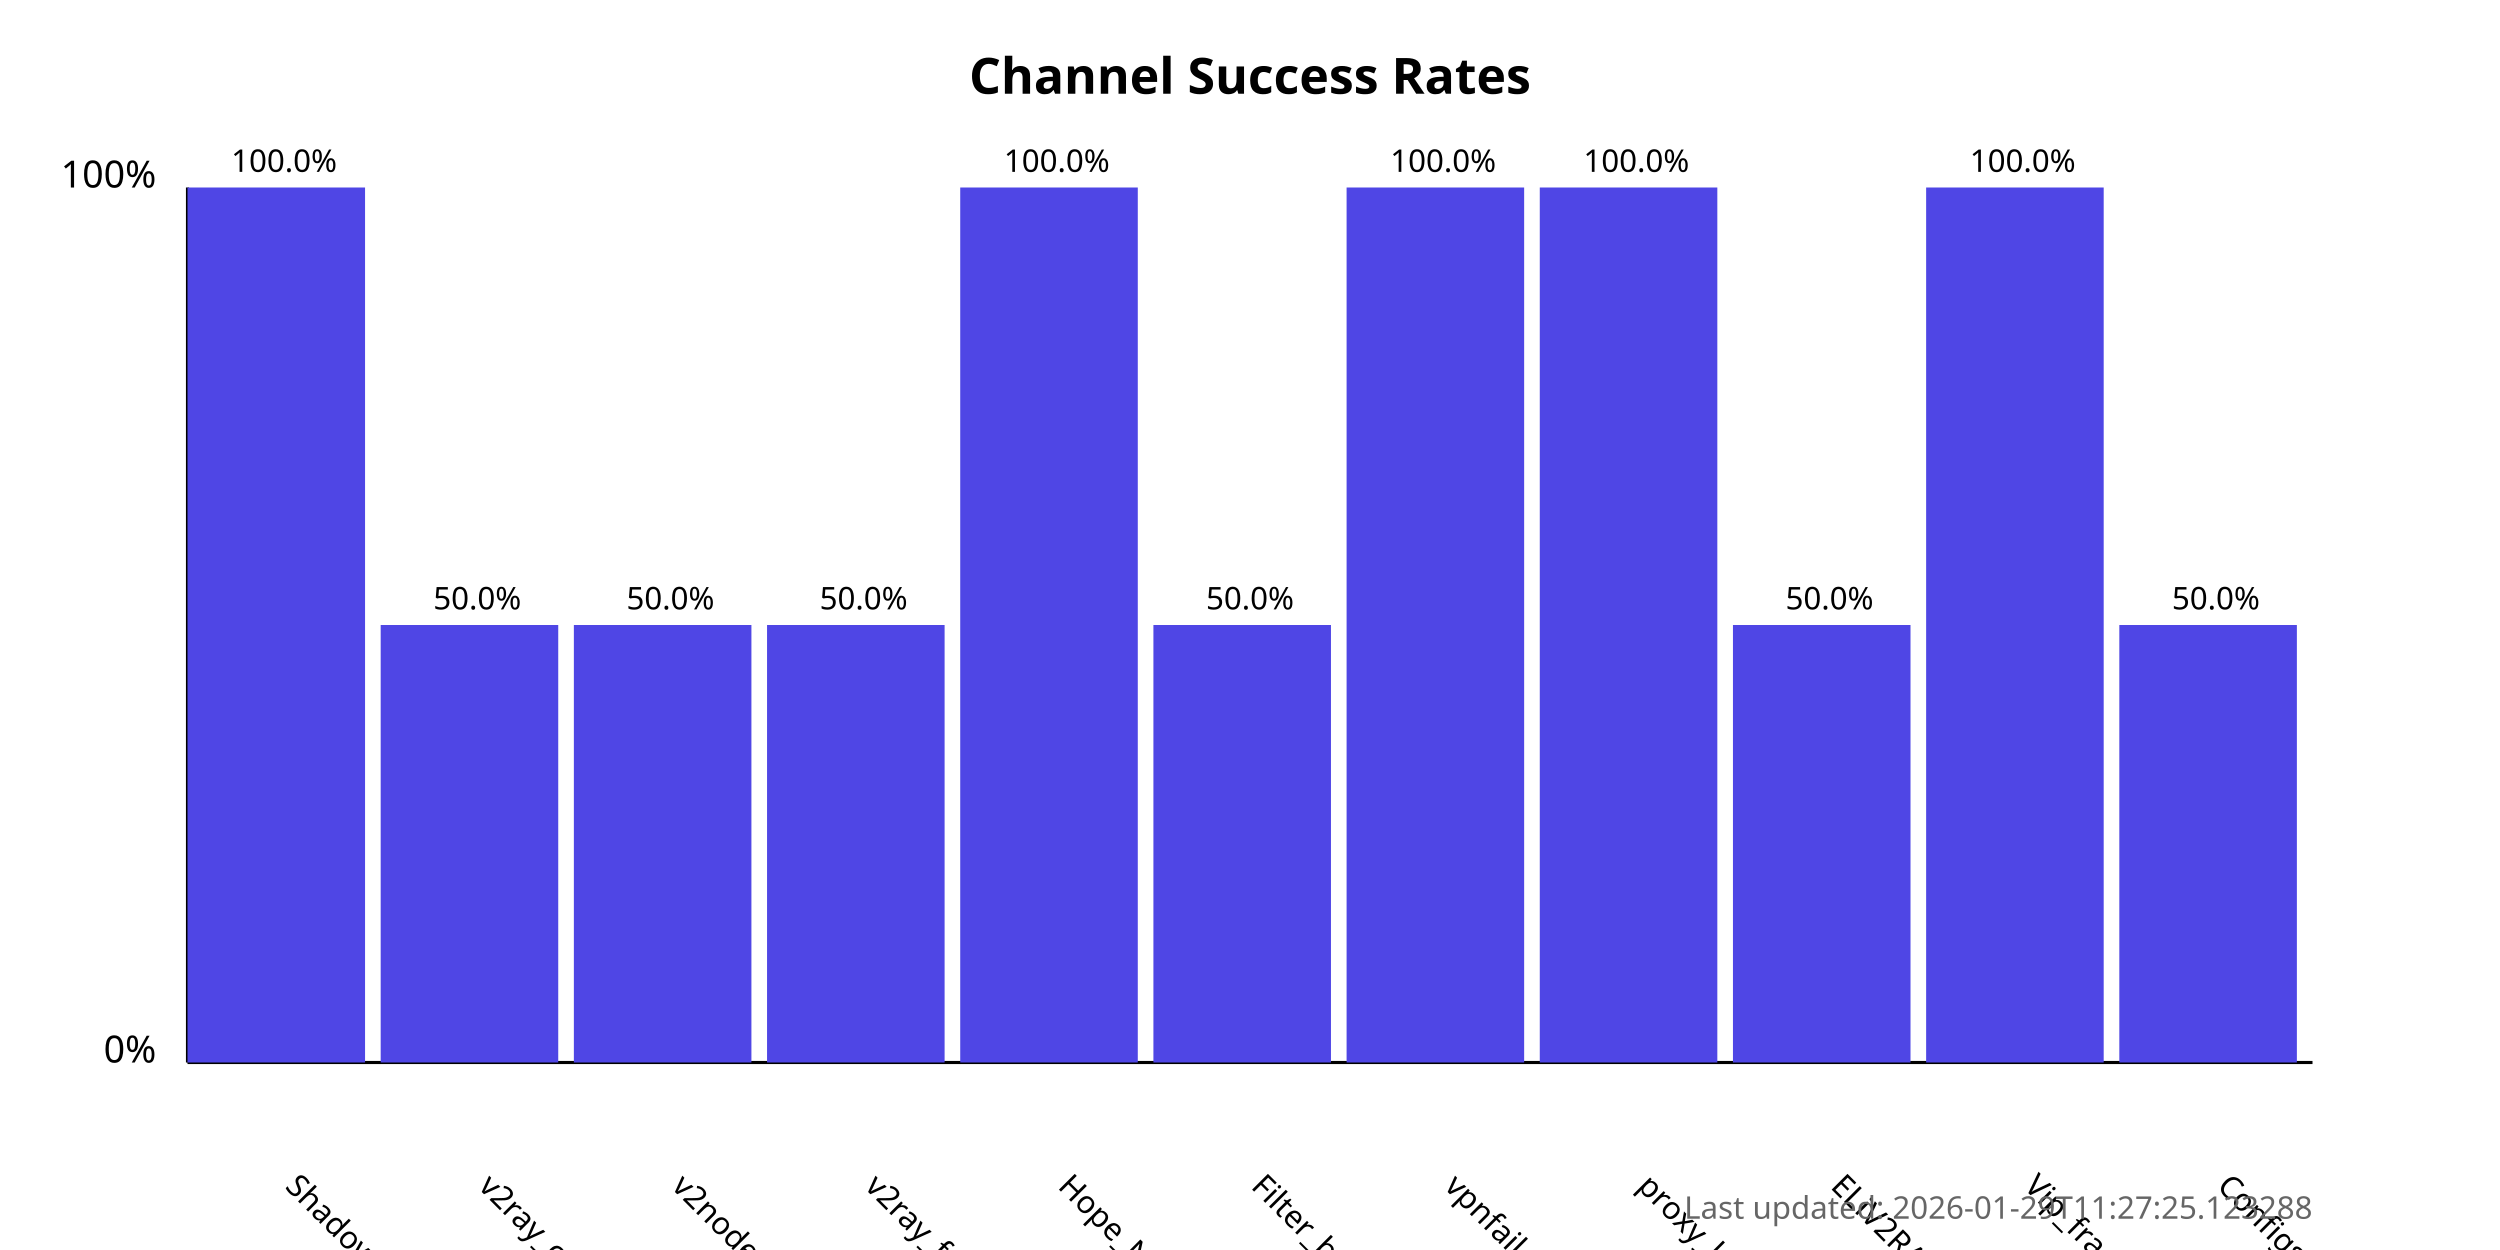
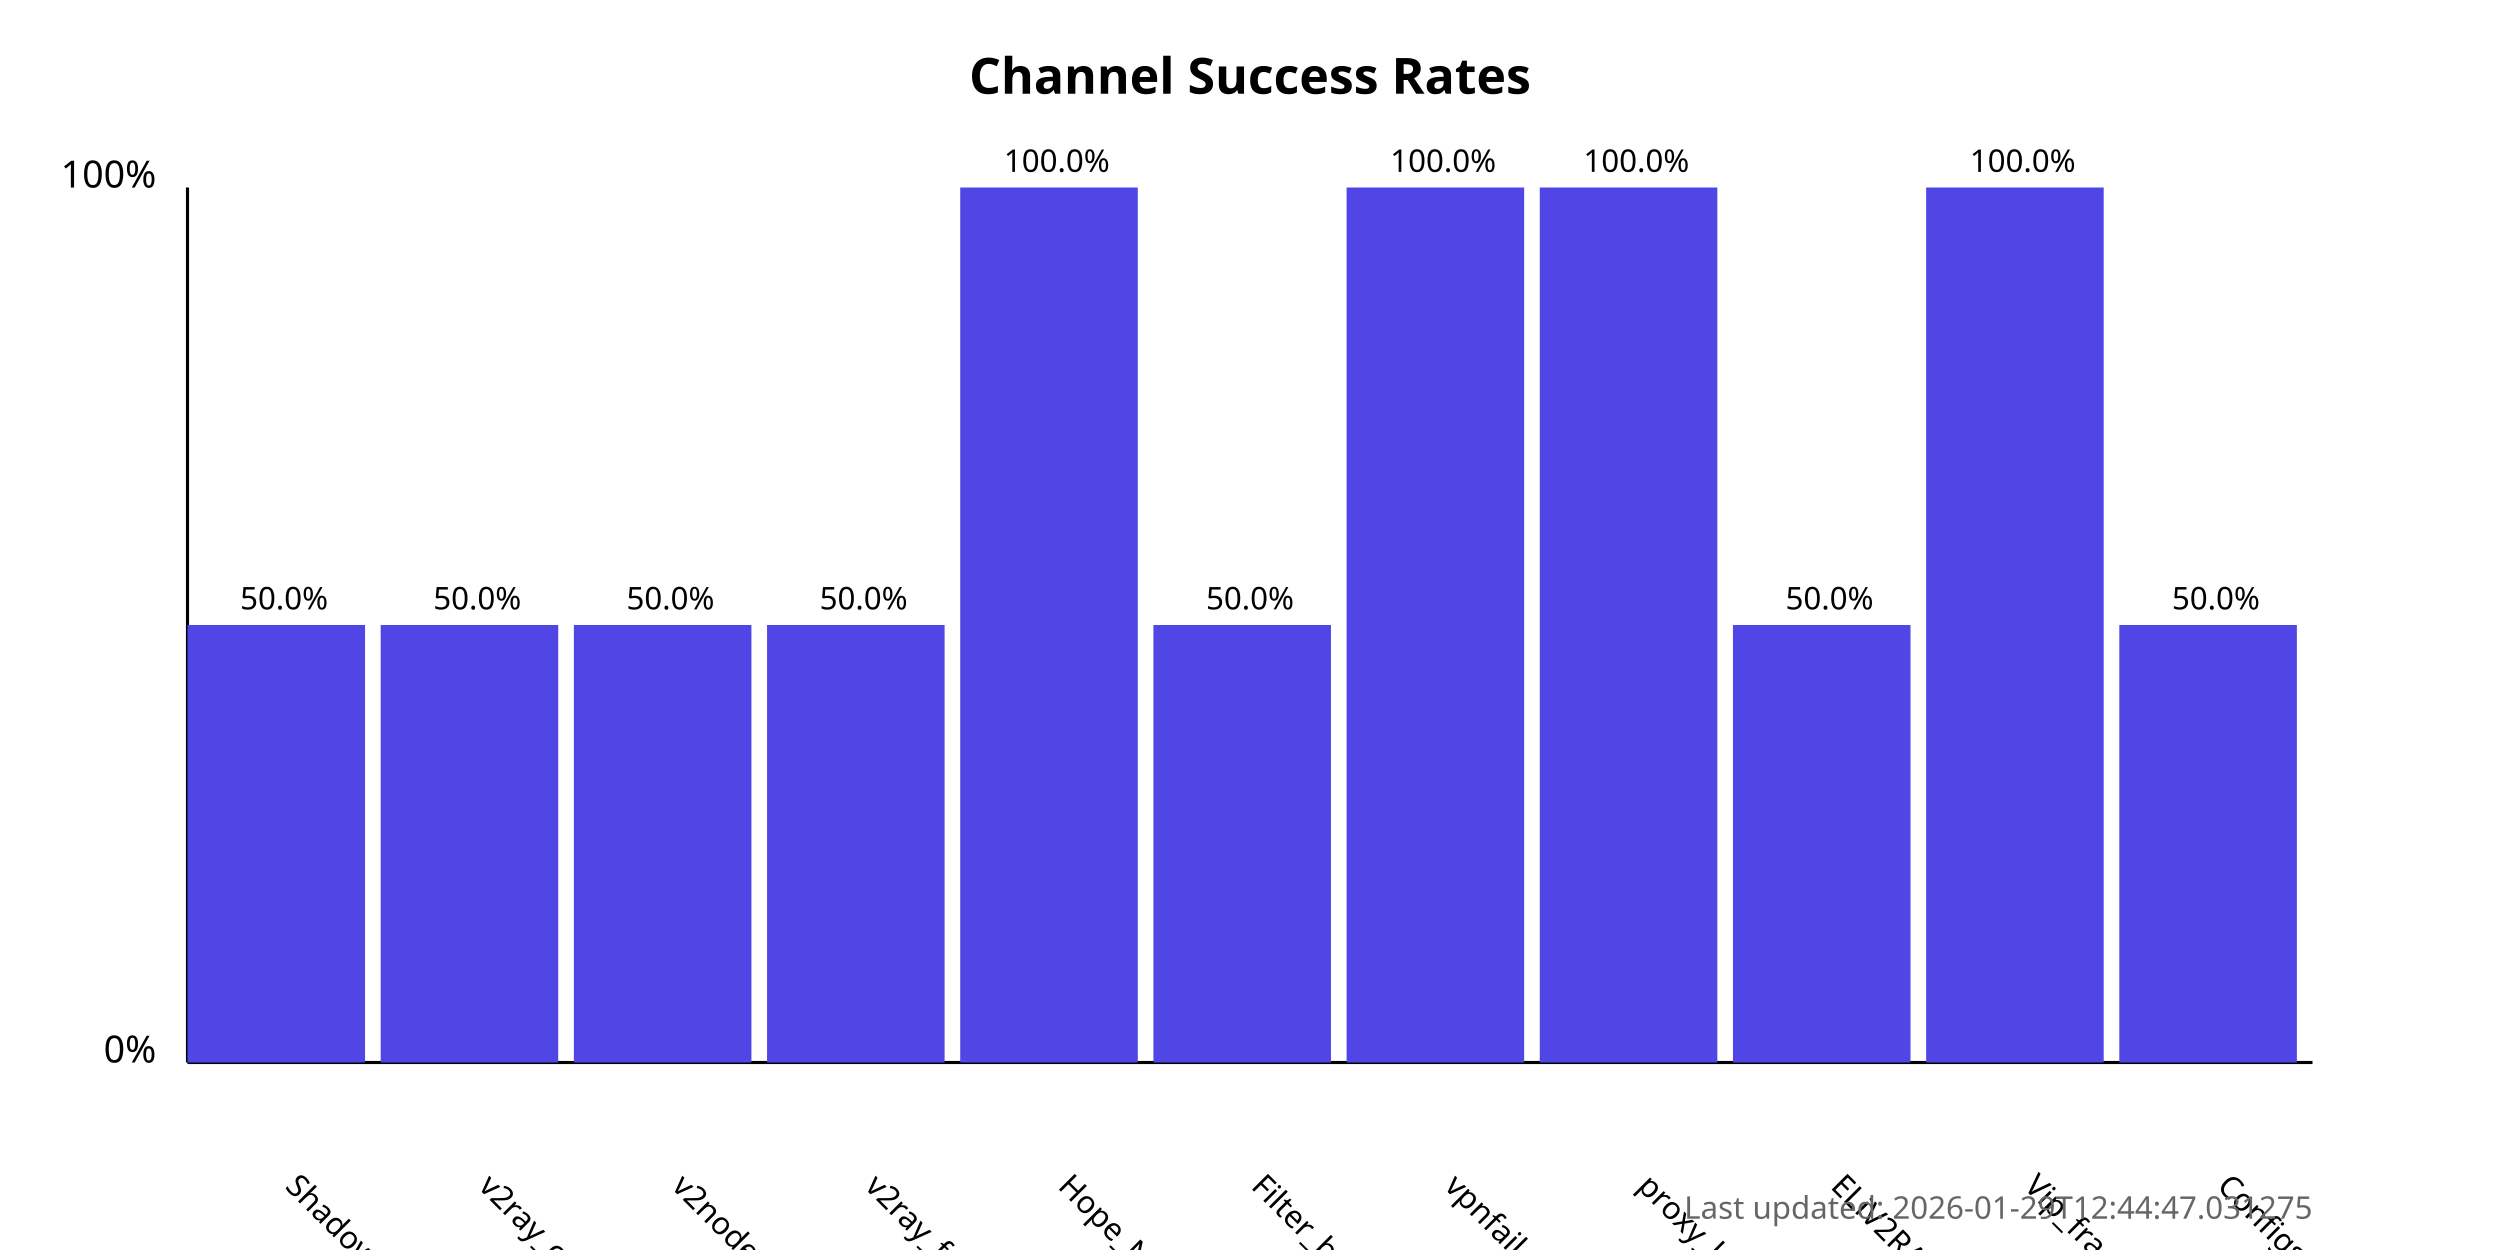
<svg xmlns="http://www.w3.org/2000/svg" width="800" height="400">
  <style>
            .chart-title { font: bold 16px sans-serif; }
            .axis-label { font: 12px sans-serif; }
            .tick-label { font: 10px sans-serif; }
            .bar { fill: #4f46e5; }
            .bar:hover { fill: #6366f1; }
            .timestamp { font: 10px sans-serif; fill: #666; }
        </style>
  <text x="400.0" y="30" text-anchor="middle" class="chart-title">
            Channel Success Rates
        </text>
  <line x1="60" y1="340" x2="60" y2="60" stroke="black" stroke-width="1" />
  <line x1="60" y1="340" x2="740" y2="340" stroke="black" stroke-width="1" />
  <text x="50" y="340" text-anchor="end" class="axis-label">0%</text>
  <text x="50" y="60" text-anchor="end" class="axis-label">100%</text>
  <g>
-     <rect x="60" y="60.0" width="56.818" height="280.0" class="bar" />
+     <rect x="60" y="200.0" width="56.818" height="140.0" class="bar" />
    <text x="90.909" y="380" transform="rotate(45, 90.90909, 380)" text-anchor="start" class="tick-label">
                ShadowProxy66
            </text>
-     <text x="90.909" y="55.0" text-anchor="middle" class="tick-label">
-                 100.0%
+     <text x="90.909" y="195.0" text-anchor="middle" class="tick-label">
+                 50.0%
            </text>
  </g>
  <g>
    <rect x="121.818" y="200.0" width="56.818" height="140.0" class="bar" />
    <text x="152.727" y="380" transform="rotate(45, 152.7273, 380)" text-anchor="start" class="tick-label">
                v2ray_configs_pool
            </text>
    <text x="152.727" y="195.0" text-anchor="middle" class="tick-label">
                50.0%
            </text>
  </g>
  <g>
    <rect x="183.636" y="200.0" width="56.818" height="140.0" class="bar" />
    <text x="214.545" y="380" transform="rotate(45, 214.5455, 380)" text-anchor="start" class="tick-label">
                v2nodes
            </text>
    <text x="214.545" y="195.0" text-anchor="middle" class="tick-label">
                50.0%
            </text>
  </g>
  <g>
    <rect x="245.455" y="200.0" width="56.818" height="140.0" class="bar" />
    <text x="276.364" y="380" transform="rotate(45, 276.3636, 380)" text-anchor="start" class="tick-label">
                v2ray_free_conf
            </text>
    <text x="276.364" y="195.0" text-anchor="middle" class="tick-label">
                50.0%
            </text>
  </g>
  <g>
    <rect x="307.273" y="60.0" width="56.818" height="280.0" class="bar" />
    <text x="338.182" y="380" transform="rotate(45, 338.1818, 380)" text-anchor="start" class="tick-label">
                Hope_Net
            </text>
    <text x="338.182" y="55.0" text-anchor="middle" class="tick-label">
                100.0%
            </text>
  </g>
  <g>
    <rect x="369.091" y="200.0" width="56.818" height="140.0" class="bar" />
    <text x="400.0" y="380" transform="rotate(45, 400.0, 380)" text-anchor="start" class="tick-label">
                Filter_breaker
            </text>
    <text x="400.0" y="195.0" text-anchor="middle" class="tick-label">
                50.0%
            </text>
  </g>
  <g>
    <rect x="430.909" y="60.0" width="56.818" height="280.0" class="bar" />
    <text x="461.818" y="380" transform="rotate(45, 461.8182, 380)" text-anchor="start" class="tick-label">
                vpnfail_vless
            </text>
    <text x="461.818" y="55.0" text-anchor="middle" class="tick-label">
                100.0%
            </text>
  </g>
  <g>
    <rect x="492.727" y="60.0" width="56.818" height="280.0" class="bar" />
    <text x="523.636" y="380" transform="rotate(45, 523.6364, 380)" text-anchor="start" class="tick-label">
                proxy_kafee
            </text>
    <text x="523.636" y="55.0" text-anchor="middle" class="tick-label">
                100.0%
            </text>
  </g>
  <g>
    <rect x="554.545" y="200.0" width="56.818" height="140.0" class="bar" />
    <text x="585.455" y="380" transform="rotate(45, 585.4545, 380)" text-anchor="start" class="tick-label">
                ELiV2RAY
            </text>
    <text x="585.455" y="195.0" text-anchor="middle" class="tick-label">
                50.0%
            </text>
  </g>
  <g>
    <rect x="616.364" y="60.0" width="56.818" height="280.0" class="bar" />
    <text x="647.273" y="380" transform="rotate(45, 647.2727, 380)" text-anchor="start" class="tick-label">
                Vip_fragment_v2ray
            </text>
    <text x="647.273" y="55.0" text-anchor="middle" class="tick-label">
                100.0%
            </text>
  </g>
  <g>
    <rect x="678.182" y="200.0" width="56.818" height="140.0" class="bar" />
    <text x="709.091" y="380" transform="rotate(45, 709.0909, 380)" text-anchor="start" class="tick-label">
                ConfigsHubPlus
            </text>
    <text x="709.091" y="195.0" text-anchor="middle" class="tick-label">
                50.0%
            </text>
  </g>
  <text x="740" y="390" text-anchor="end" class="timestamp">
-             Last updated: 2026-01-29T11:27:25.123288
+             Last updated: 2026-01-29T12:44:47.031275
        </text>
</svg>
